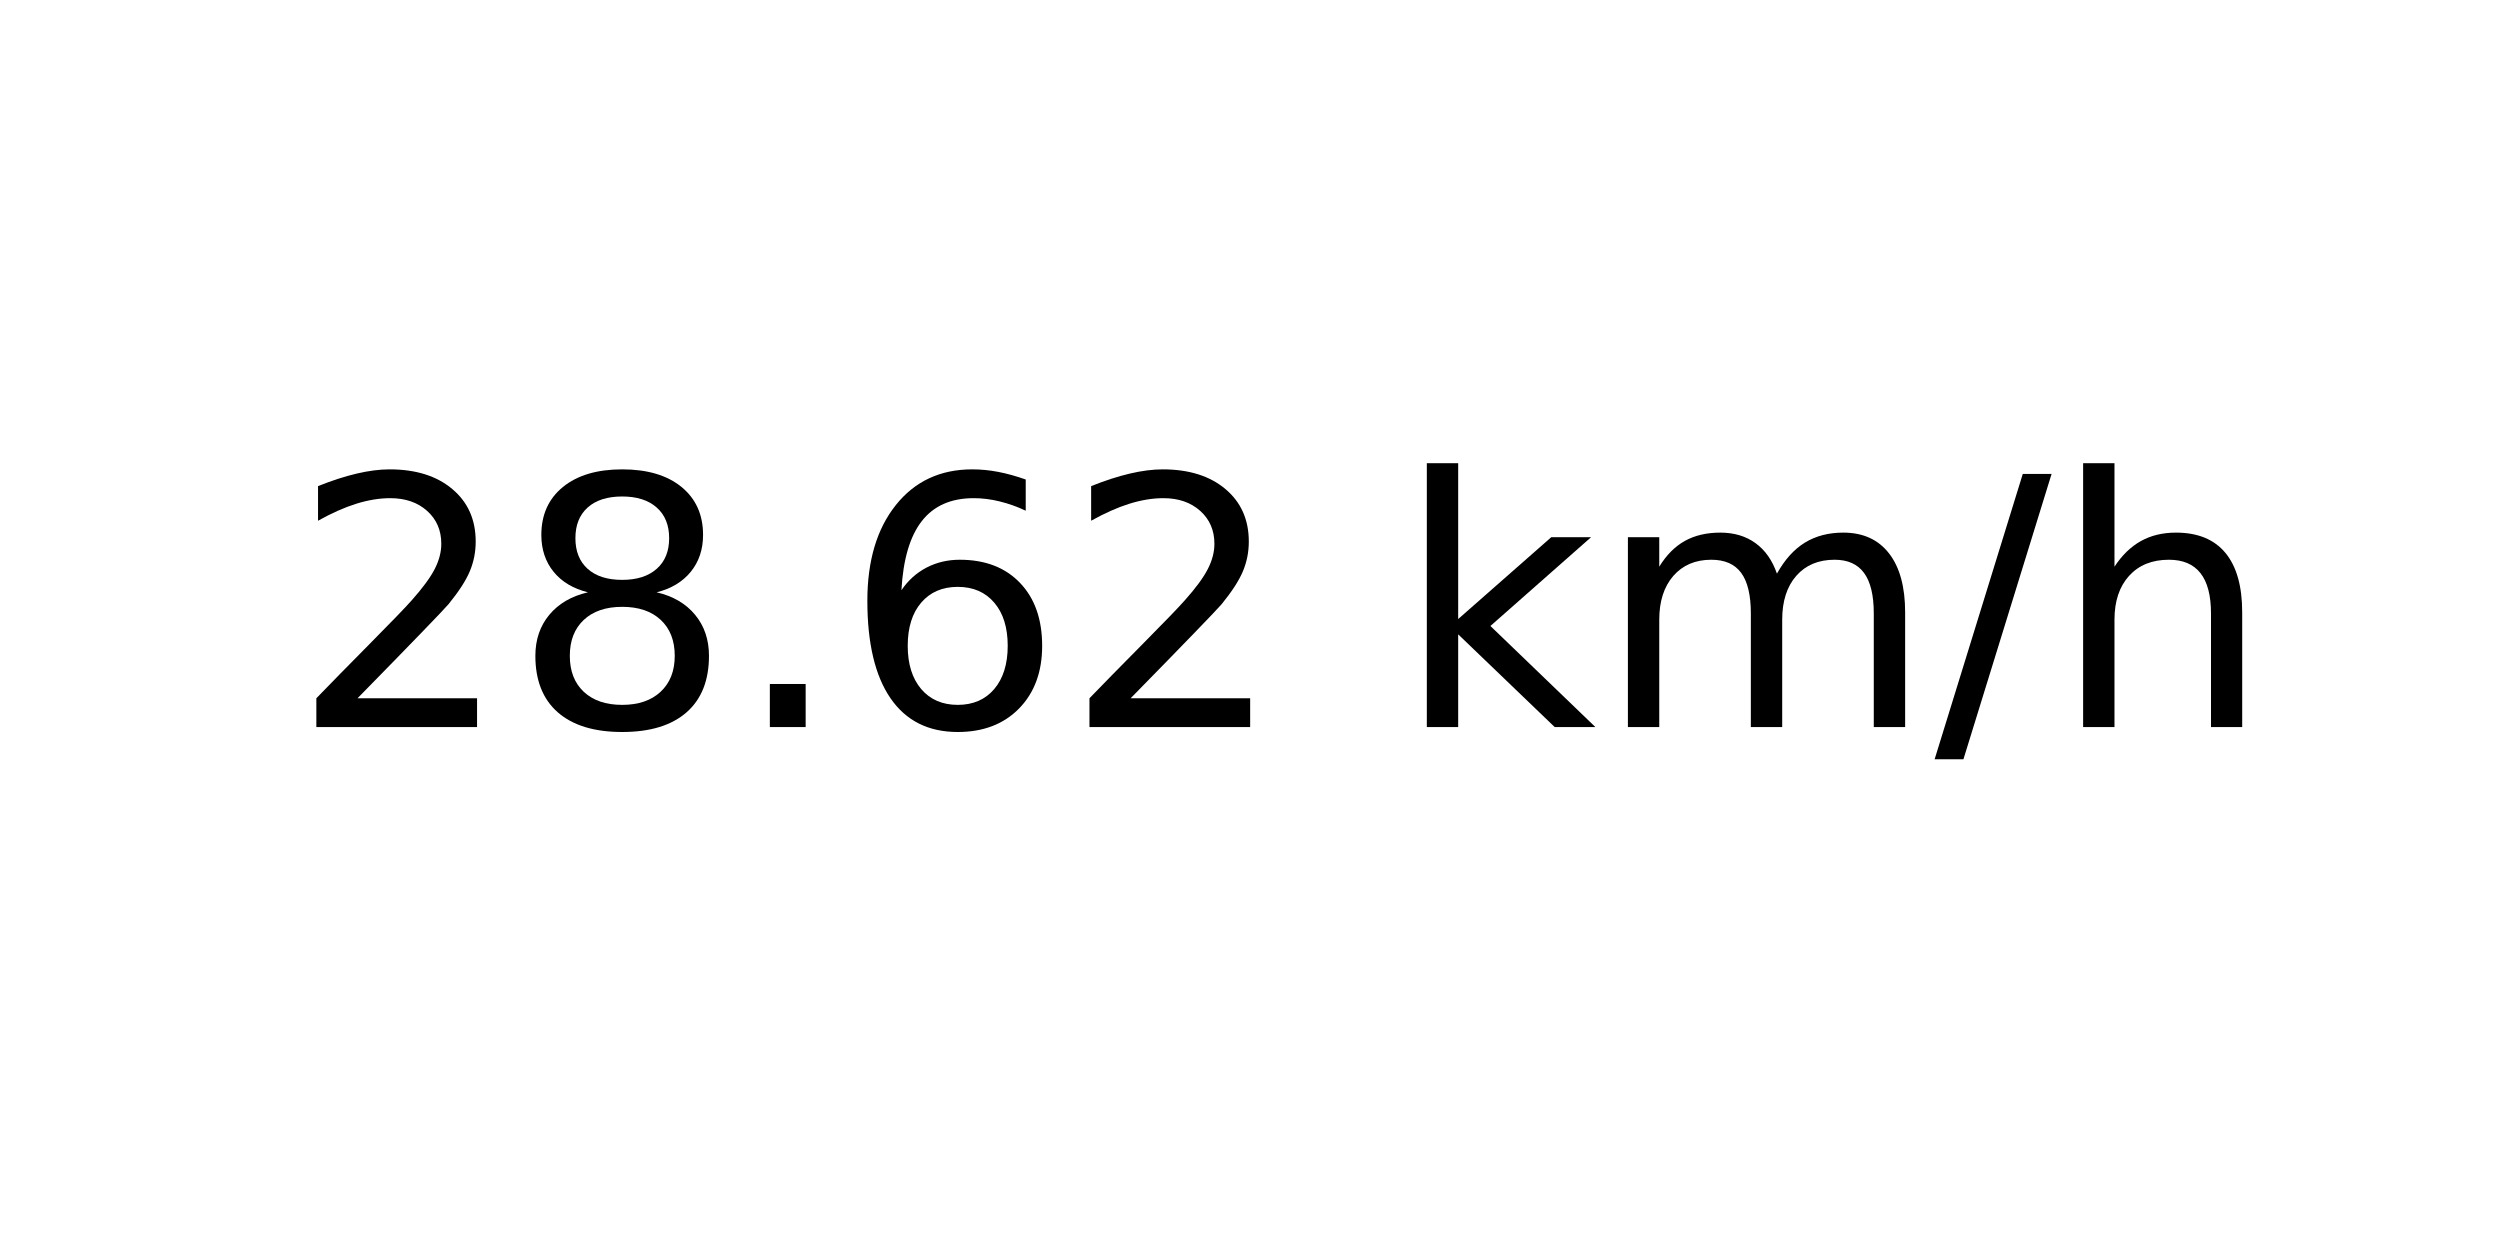
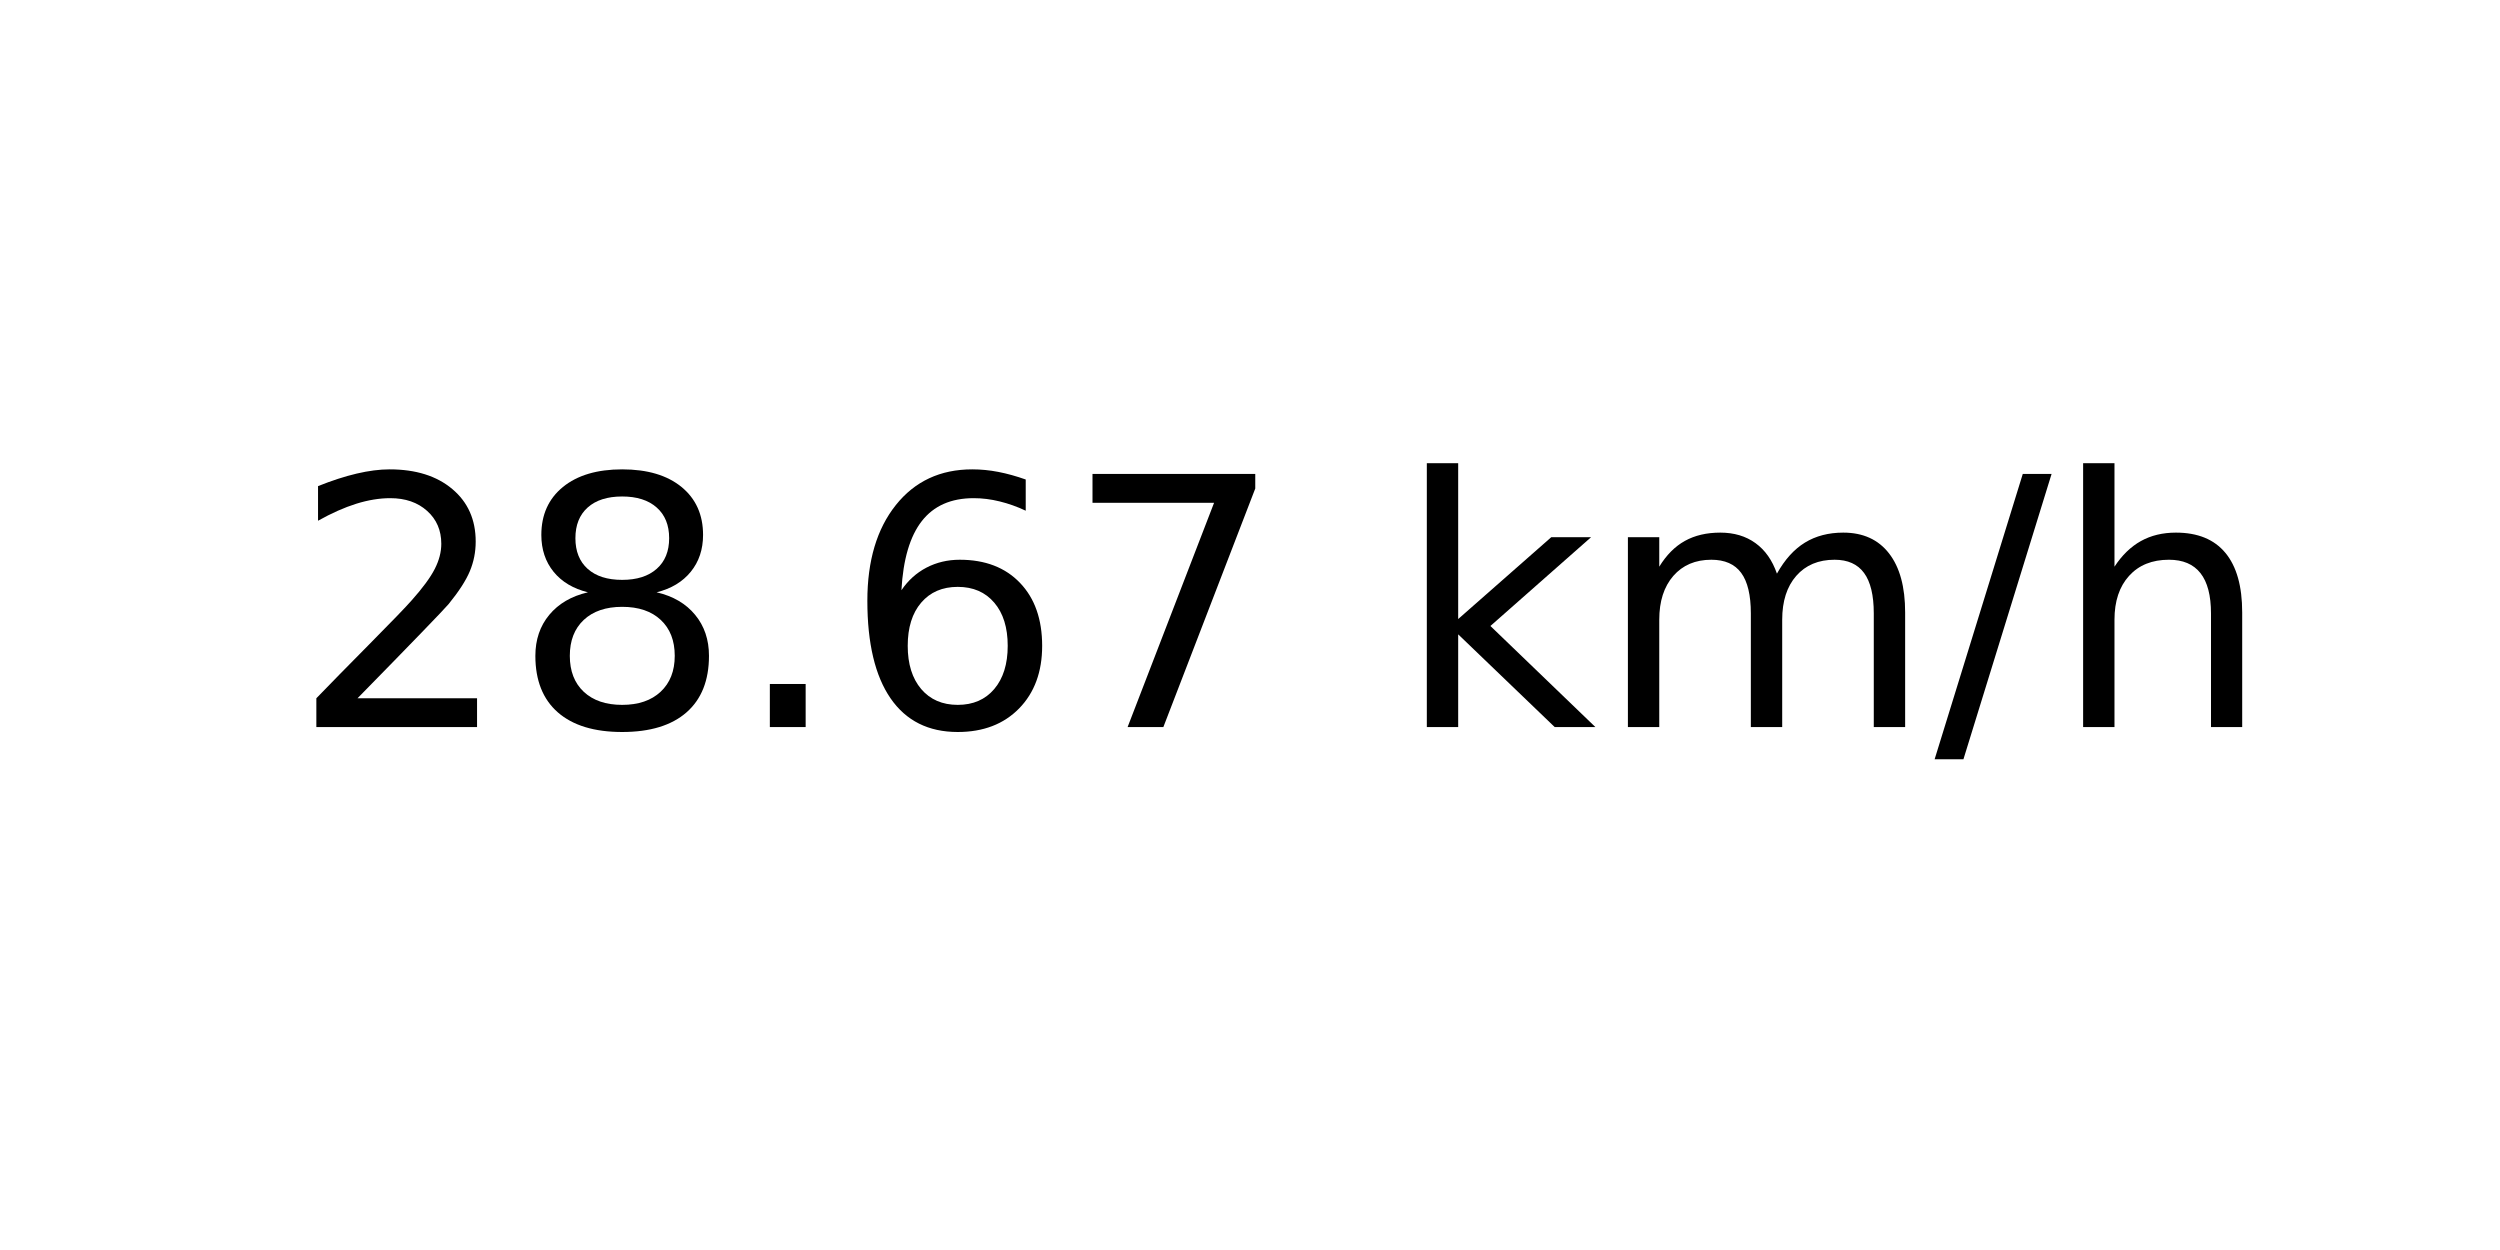
<svg xmlns="http://www.w3.org/2000/svg" xmlns:xlink="http://www.w3.org/1999/xlink" width="72pt" height="36pt" viewBox="0 0 72 36" version="1.1">
  <defs>
    <style type="text/css">*{stroke-linejoin: round; stroke-linecap: butt}</style>
  </defs>
  <g id="figure_1">
    <g id="axes_1">
      <g id="text_1">
        <g transform="translate(8.378125 20.93937) scale(0.1 -0.1)">
          <defs>
            <path id="DejaVuSans-32" d="M 1228 531  L 3431 531  L 3431 0  L 469 0  L 469 531  Q 828 903 1448 1529  Q 2069 2156 2228 2338  Q 2531 2678 2651 2914  Q 2772 3150 2772 3378  Q 2772 3750 2511 3984  Q 2250 4219 1831 4219  Q 1534 4219 1204 4116  Q 875 4013 500 3803  L 500 4441  Q 881 4594 1212 4672  Q 1544 4750 1819 4750  Q 2544 4750 2975 4387  Q 3406 4025 3406 3419  Q 3406 3131 3298 2873  Q 3191 2616 2906 2266  Q 2828 2175 2409 1742  Q 1991 1309 1228 531  z " transform="scale(0.015625)" />
            <path id="DejaVuSans-38" d="M 2034 2216  Q 1584 2216 1326 1975  Q 1069 1734 1069 1313  Q 1069 891 1326 650  Q 1584 409 2034 409  Q 2484 409 2743 651  Q 3003 894 3003 1313  Q 3003 1734 2745 1975  Q 2488 2216 2034 2216  z M 1403 2484  Q 997 2584 770 2862  Q 544 3141 544 3541  Q 544 4100 942 4425  Q 1341 4750 2034 4750  Q 2731 4750 3128 4425  Q 3525 4100 3525 3541  Q 3525 3141 3298 2862  Q 3072 2584 2669 2484  Q 3125 2378 3379 2068  Q 3634 1759 3634 1313  Q 3634 634 3220 271  Q 2806 -91 2034 -91  Q 1263 -91 848 271  Q 434 634 434 1313  Q 434 1759 690 2068  Q 947 2378 1403 2484  z M 1172 3481  Q 1172 3119 1398 2916  Q 1625 2713 2034 2713  Q 2441 2713 2670 2916  Q 2900 3119 2900 3481  Q 2900 3844 2670 4047  Q 2441 4250 2034 4250  Q 1625 4250 1398 4047  Q 1172 3844 1172 3481  z " transform="scale(0.015625)" />
            <path id="DejaVuSans-2e" d="M 684 794  L 1344 794  L 1344 0  L 684 0  L 684 794  z " transform="scale(0.015625)" />
            <path id="DejaVuSans-36" d="M 2113 2584  Q 1688 2584 1439 2293  Q 1191 2003 1191 1497  Q 1191 994 1439 701  Q 1688 409 2113 409  Q 2538 409 2786 701  Q 3034 994 3034 1497  Q 3034 2003 2786 2293  Q 2538 2584 2113 2584  z M 3366 4563  L 3366 3988  Q 3128 4100 2886 4159  Q 2644 4219 2406 4219  Q 1781 4219 1451 3797  Q 1122 3375 1075 2522  Q 1259 2794 1537 2939  Q 1816 3084 2150 3084  Q 2853 3084 3261 2657  Q 3669 2231 3669 1497  Q 3669 778 3244 343  Q 2819 -91 2113 -91  Q 1303 -91 875 529  Q 447 1150 447 2328  Q 447 3434 972 4092  Q 1497 4750 2381 4750  Q 2619 4750 2861 4703  Q 3103 4656 3366 4563  z " transform="scale(0.015625)" />
+             <path id="DejaVuSans-37" d="M 525 4666  L 3525 4666  L 3525 4397  L 1831 0  L 1172 0  L 2766 4134  L 525 4134  L 525 4666  z " transform="scale(0.015625)" />
            <path id="DejaVuSans-20" transform="scale(0.015625)" />
            <path id="DejaVuSans-6b" d="M 581 4863  L 1159 4863  L 1159 1991  L 2875 3500  L 3609 3500  L 1753 1863  L 3688 0  L 2938 0  L 1159 1709  L 1159 0  L 581 0  L 581 4863  z " transform="scale(0.015625)" />
            <path id="DejaVuSans-6d" d="M 3328 2828  Q 3544 3216 3844 3400  Q 4144 3584 4550 3584  Q 5097 3584 5394 3201  Q 5691 2819 5691 2113  L 5691 0  L 5113 0  L 5113 2094  Q 5113 2597 4934 2840  Q 4756 3084 4391 3084  Q 3944 3084 3684 2787  Q 3425 2491 3425 1978  L 3425 0  L 2847 0  L 2847 2094  Q 2847 2600 2669 2842  Q 2491 3084 2119 3084  Q 1678 3084 1418 2786  Q 1159 2488 1159 1978  L 1159 0  L 581 0  L 581 3500  L 1159 3500  L 1159 2956  Q 1356 3278 1631 3431  Q 1906 3584 2284 3584  Q 2666 3584 2933 3390  Q 3200 3197 3328 2828  z " transform="scale(0.015625)" />
            <path id="DejaVuSans-2f" d="M 1625 4666  L 2156 4666  L 531 -594  L 0 -594  L 1625 4666  z " transform="scale(0.015625)" />
            <path id="DejaVuSans-68" d="M 3513 2113  L 3513 0  L 2938 0  L 2938 2094  Q 2938 2591 2744 2837  Q 2550 3084 2163 3084  Q 1697 3084 1428 2787  Q 1159 2491 1159 1978  L 1159 0  L 581 0  L 581 4863  L 1159 4863  L 1159 2956  Q 1366 3272 1645 3428  Q 1925 3584 2291 3584  Q 2894 3584 3203 3211  Q 3513 2838 3513 2113  z " transform="scale(0.015625)" />
          </defs>
          <use xlink:href="#DejaVuSans-32" />
          <use xlink:href="#DejaVuSans-38" x="63.623" />
          <use xlink:href="#DejaVuSans-2e" x="127.246" />
          <use xlink:href="#DejaVuSans-36" x="159.033" />
-           <use xlink:href="#DejaVuSans-32" x="222.656" />
+           <use xlink:href="#DejaVuSans-37" x="222.656" />
          <use xlink:href="#DejaVuSans-20" x="286.279" />
          <use xlink:href="#DejaVuSans-6b" x="318.066" />
          <use xlink:href="#DejaVuSans-6d" x="375.977" />
          <use xlink:href="#DejaVuSans-2f" x="473.389" />
          <use xlink:href="#DejaVuSans-68" x="507.08" />
        </g>
      </g>
    </g>
  </g>
</svg>
